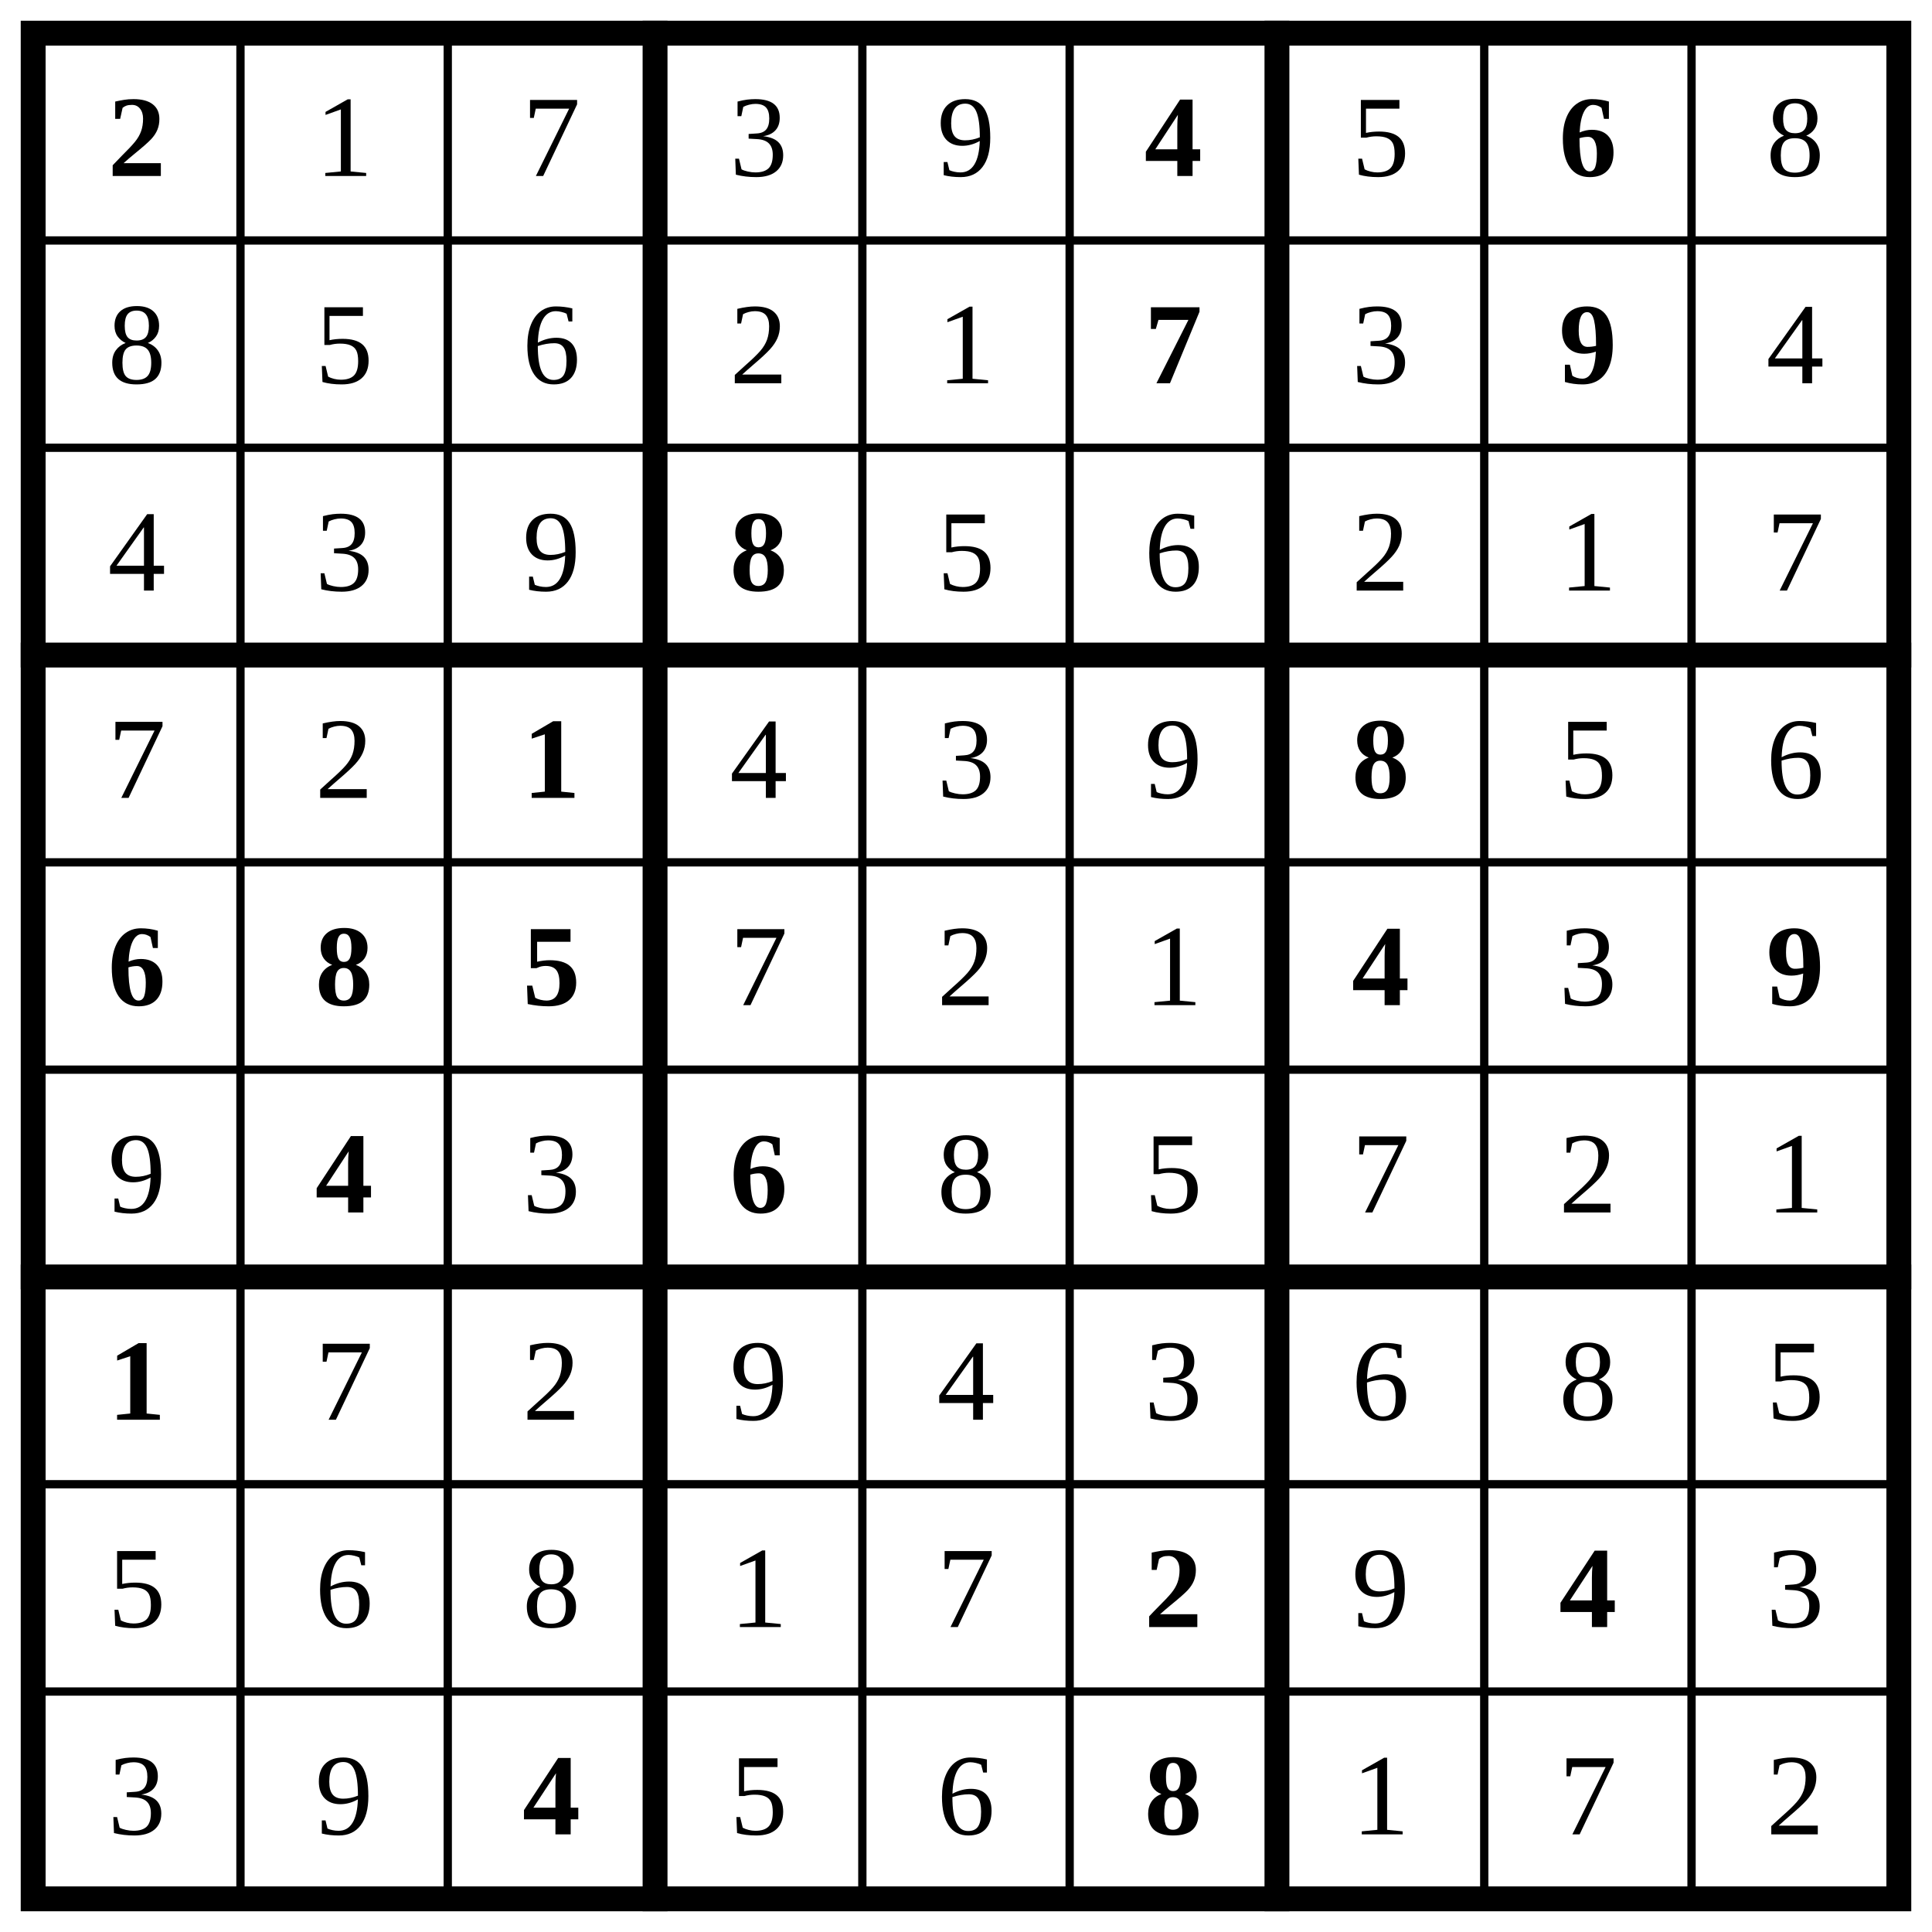
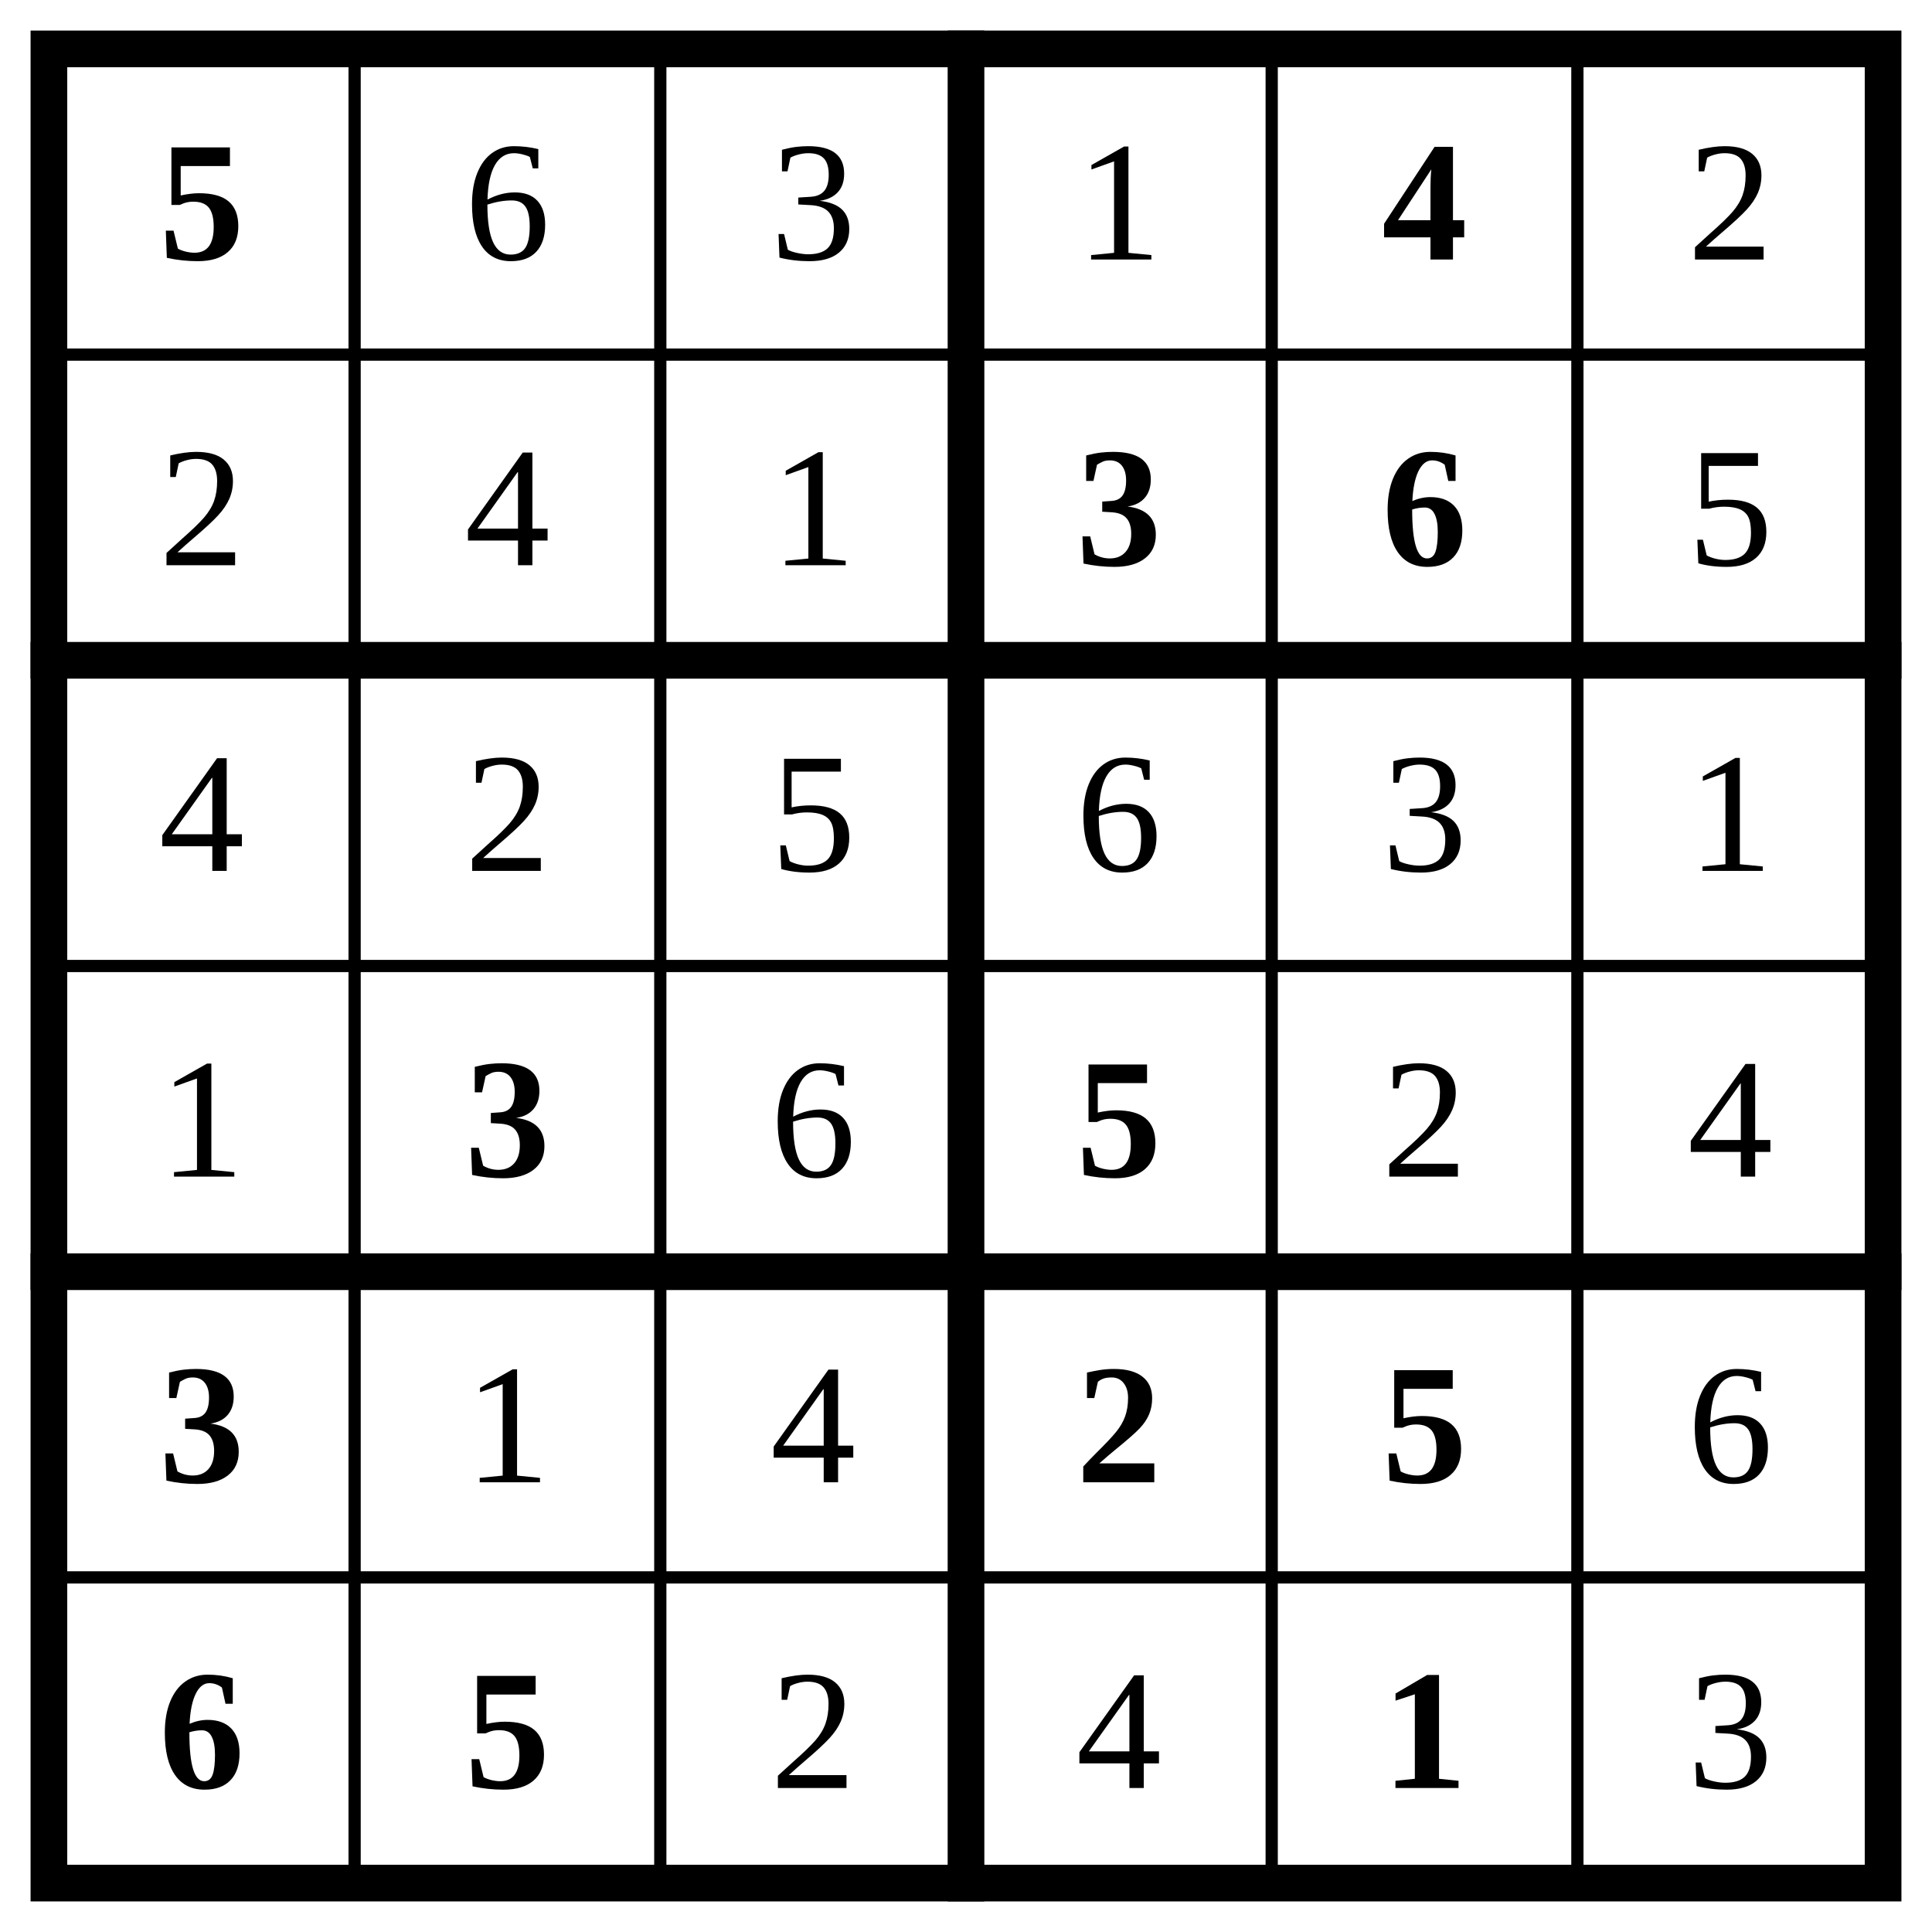
- <svg xmlns="http://www.w3.org/2000/svg" class="p" viewBox="0 0 932 932" preserveAspectRatio="xMidYMid meet" shape-rendering="geometricPrecision">
-   <path d="M16 116H916M16 216H916M16 416H916M16 516H916M16 716H916M16 816H916M116 16V916M216 16V916M416 16V916M516 16V916M716 16V916M816 16V916" fill="none" stroke="#000" stroke-width="4" stroke-linecap="square" />
-   <path d="M16 316H916M16 616H916M316 16V916M616 16V916" fill="none" stroke="#000" stroke-width="12" stroke-linecap="square" />
-   <rect x="16" y="16" width="900" height="900" fill="none" stroke="#000" stroke-width="12" />
-   <text x="66" y="66" font-size="56" text-anchor="middle" dominant-baseline="central" fill="#000" font-weight="700">2</text>
+ <svg xmlns="http://www.w3.org/2000/svg" class="p" viewBox="0 0 632 632" preserveAspectRatio="xMidYMid meet" shape-rendering="geometricPrecision">
+   <path d="M16 116H616M16 316H616M16 516H616M116 16V616M216 16V616M416 16V616M516 16V616" fill="none" stroke="#000" stroke-width="4" stroke-linecap="square" />
+   <path d="M16 216H616M16 416H616M316 16V616" fill="none" stroke="#000" stroke-width="12" stroke-linecap="square" />
+   <rect x="16" y="16" width="600" height="600" fill="none" stroke="#000" stroke-width="12" />
+   <text x="66" y="66" font-size="56" text-anchor="middle" dominant-baseline="central" fill="#000" font-weight="700">5</text>
  <g fill="#000" font-size="56" text-anchor="middle" dominant-baseline="central">
-     <text x="166" y="66">1</text>
-     <text x="266" y="66">7</text>
-     <text x="366" y="66">3</text>
-     <text x="466" y="66">9</text>
+     <text x="166" y="66">6</text>
+     <text x="266" y="66">3</text>
+     <text x="366" y="66">1</text>
  </g>
-   <text x="566" y="66" font-size="56" text-anchor="middle" dominant-baseline="central" fill="#000" font-weight="700">4</text>
-   <text x="666" y="66" font-size="56" text-anchor="middle" dominant-baseline="central" fill="#000">5</text>
-   <text x="766" y="66" font-size="56" text-anchor="middle" dominant-baseline="central" fill="#000" font-weight="700">6</text>
+   <text x="466" y="66" font-size="56" text-anchor="middle" dominant-baseline="central" fill="#000" font-weight="700">4</text>
  <g fill="#000" font-size="56" text-anchor="middle" dominant-baseline="central">
-     <text x="866" y="66">8</text>
-     <text x="66" y="166">8</text>
-     <text x="166" y="166">5</text>
-     <text x="266" y="166">6</text>
-     <text x="366" y="166">2</text>
-     <text x="466" y="166">1</text>
-   </g>
-   <text x="566" y="166" font-size="56" text-anchor="middle" dominant-baseline="central" fill="#000" font-weight="700">7</text>
-   <text x="666" y="166" font-size="56" text-anchor="middle" dominant-baseline="central" fill="#000">3</text>
-   <text x="766" y="166" font-size="56" text-anchor="middle" dominant-baseline="central" fill="#000" font-weight="700">9</text>
-   <g fill="#000" font-size="56" text-anchor="middle" dominant-baseline="central">
-     <text x="866" y="166">4</text>
-     <text x="66" y="266">4</text>
-     <text x="166" y="266">3</text>
-     <text x="266" y="266">9</text>
-   </g>
-   <text x="366" y="266" font-size="56" text-anchor="middle" dominant-baseline="central" fill="#000" font-weight="700">8</text>
-   <g fill="#000" font-size="56" text-anchor="middle" dominant-baseline="central">
-     <text x="466" y="266">5</text>
-     <text x="566" y="266">6</text>
-     <text x="666" y="266">2</text>
-     <text x="766" y="266">1</text>
-     <text x="866" y="266">7</text>
-     <text x="66" y="366">7</text>
-     <text x="166" y="366">2</text>
-   </g>
-   <text x="266" y="366" font-size="56" text-anchor="middle" dominant-baseline="central" fill="#000" font-weight="700">1</text>
-   <g fill="#000" font-size="56" text-anchor="middle" dominant-baseline="central">
-     <text x="366" y="366">4</text>
-     <text x="466" y="366">3</text>
-     <text x="566" y="366">9</text>
-   </g>
-   <text x="666" y="366" font-size="56" text-anchor="middle" dominant-baseline="central" fill="#000" font-weight="700">8</text>
-   <g fill="#000" font-size="56" text-anchor="middle" dominant-baseline="central">
-     <text x="766" y="366">5</text>
-     <text x="866" y="366">6</text>
+     <text x="566" y="66">2</text>
+     <text x="66" y="166">2</text>
+     <text x="166" y="166">4</text>
+     <text x="266" y="166">1</text>
  </g>
  <g fill="#000" font-size="56" font-weight="700" text-anchor="middle" dominant-baseline="central">
-     <text x="66" y="466">6</text>
-     <text x="166" y="466">8</text>
-     <text x="266" y="466">5</text>
+     <text x="366" y="166">3</text>
+     <text x="466" y="166">6</text>
  </g>
  <g fill="#000" font-size="56" text-anchor="middle" dominant-baseline="central">
-     <text x="366" y="466">7</text>
-     <text x="466" y="466">2</text>
-     <text x="566" y="466">1</text>
+     <text x="566" y="166">5</text>
+     <text x="66" y="266">4</text>
+     <text x="166" y="266">2</text>
+     <text x="266" y="266">5</text>
+     <text x="366" y="266">6</text>
+     <text x="466" y="266">3</text>
+     <text x="566" y="266">1</text>
+     <text x="66" y="366">1</text>
  </g>
-   <text x="666" y="466" font-size="56" text-anchor="middle" dominant-baseline="central" fill="#000" font-weight="700">4</text>
-   <text x="766" y="466" font-size="56" text-anchor="middle" dominant-baseline="central" fill="#000">3</text>
-   <text x="866" y="466" font-size="56" text-anchor="middle" dominant-baseline="central" fill="#000" font-weight="700">9</text>
-   <text x="66" y="566" font-size="56" text-anchor="middle" dominant-baseline="central" fill="#000">9</text>
-   <text x="166" y="566" font-size="56" text-anchor="middle" dominant-baseline="central" fill="#000" font-weight="700">4</text>
-   <text x="266" y="566" font-size="56" text-anchor="middle" dominant-baseline="central" fill="#000">3</text>
-   <text x="366" y="566" font-size="56" text-anchor="middle" dominant-baseline="central" fill="#000" font-weight="700">6</text>
+   <text x="166" y="366" font-size="56" text-anchor="middle" dominant-baseline="central" fill="#000" font-weight="700">3</text>
+   <text x="266" y="366" font-size="56" text-anchor="middle" dominant-baseline="central" fill="#000">6</text>
+   <text x="366" y="366" font-size="56" text-anchor="middle" dominant-baseline="central" fill="#000" font-weight="700">5</text>
  <g fill="#000" font-size="56" text-anchor="middle" dominant-baseline="central">
-     <text x="466" y="566">8</text>
-     <text x="566" y="566">5</text>
-     <text x="666" y="566">7</text>
-     <text x="766" y="566">2</text>
-     <text x="866" y="566">1</text>
+     <text x="466" y="366">2</text>
+     <text x="566" y="366">4</text>
  </g>
-   <text x="66" y="666" font-size="56" text-anchor="middle" dominant-baseline="central" fill="#000" font-weight="700">1</text>
+   <text x="66" y="466" font-size="56" text-anchor="middle" dominant-baseline="central" fill="#000" font-weight="700">3</text>
  <g fill="#000" font-size="56" text-anchor="middle" dominant-baseline="central">
-     <text x="166" y="666">7</text>
-     <text x="266" y="666">2</text>
-     <text x="366" y="666">9</text>
-     <text x="466" y="666">4</text>
-     <text x="566" y="666">3</text>
-     <text x="666" y="666">6</text>
-     <text x="766" y="666">8</text>
-     <text x="866" y="666">5</text>
-     <text x="66" y="766">5</text>
-     <text x="166" y="766">6</text>
-     <text x="266" y="766">8</text>
-     <text x="366" y="766">1</text>
-     <text x="466" y="766">7</text>
+     <text x="166" y="466">1</text>
+     <text x="266" y="466">4</text>
  </g>
-   <text x="566" y="766" font-size="56" text-anchor="middle" dominant-baseline="central" fill="#000" font-weight="700">2</text>
-   <text x="666" y="766" font-size="56" text-anchor="middle" dominant-baseline="central" fill="#000">9</text>
-   <text x="766" y="766" font-size="56" text-anchor="middle" dominant-baseline="central" fill="#000" font-weight="700">4</text>
+   <g fill="#000" font-size="56" font-weight="700" text-anchor="middle" dominant-baseline="central">
+     <text x="366" y="466">2</text>
+     <text x="466" y="466">5</text>
+   </g>
+   <text x="566" y="466" font-size="56" text-anchor="middle" dominant-baseline="central" fill="#000">6</text>
+   <g fill="#000" font-size="56" font-weight="700" text-anchor="middle" dominant-baseline="central">
+     <text x="66" y="566">6</text>
+     <text x="166" y="566">5</text>
+   </g>
  <g fill="#000" font-size="56" text-anchor="middle" dominant-baseline="central">
-     <text x="866" y="766">3</text>
-     <text x="66" y="866">3</text>
-     <text x="166" y="866">9</text>
+     <text x="266" y="566">2</text>
+     <text x="366" y="566">4</text>
  </g>
-   <text x="266" y="866" font-size="56" text-anchor="middle" dominant-baseline="central" fill="#000" font-weight="700">4</text>
-   <g fill="#000" font-size="56" text-anchor="middle" dominant-baseline="central">
-     <text x="366" y="866">5</text>
-     <text x="466" y="866">6</text>
-   </g>
-   <text x="566" y="866" font-size="56" text-anchor="middle" dominant-baseline="central" fill="#000" font-weight="700">8</text>
-   <g fill="#000" font-size="56" text-anchor="middle" dominant-baseline="central">
-     <text x="666" y="866">1</text>
-     <text x="766" y="866">7</text>
-     <text x="866" y="866">2</text>
-   </g>
+   <text x="466" y="566" font-size="56" text-anchor="middle" dominant-baseline="central" fill="#000" font-weight="700">1</text>
+   <text x="566" y="566" font-size="56" text-anchor="middle" dominant-baseline="central" fill="#000">3</text>
</svg>
